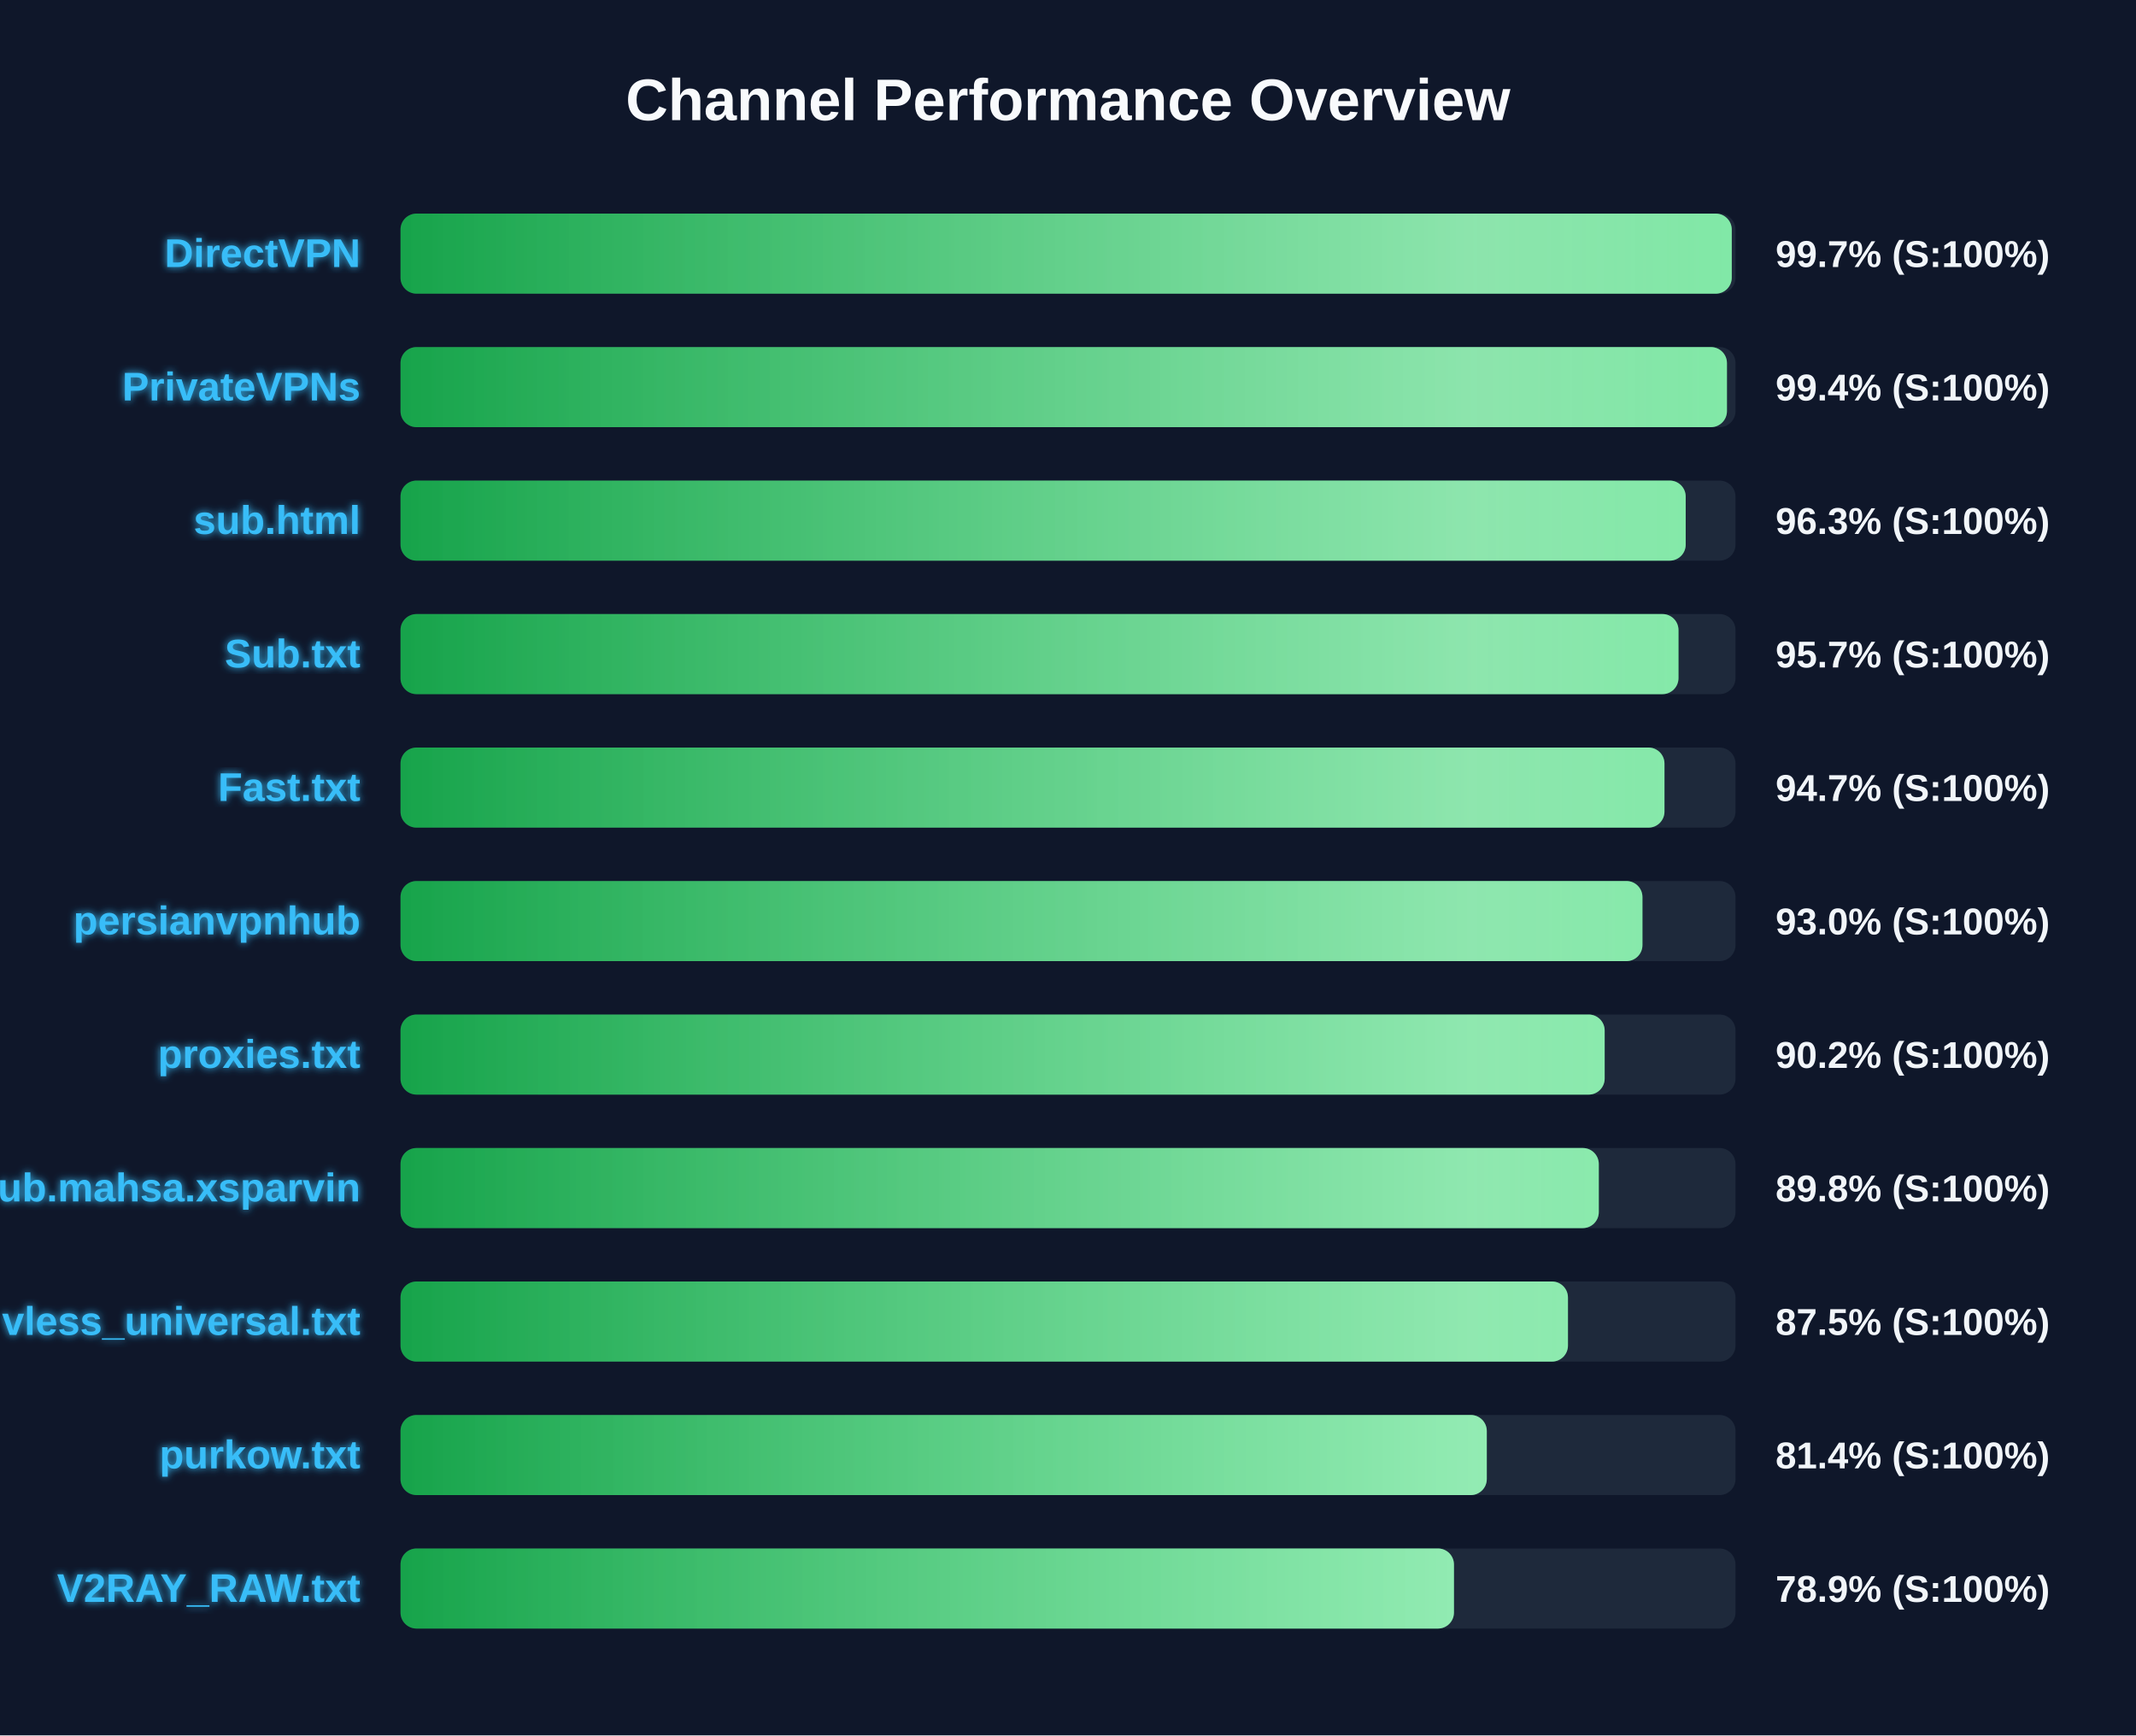
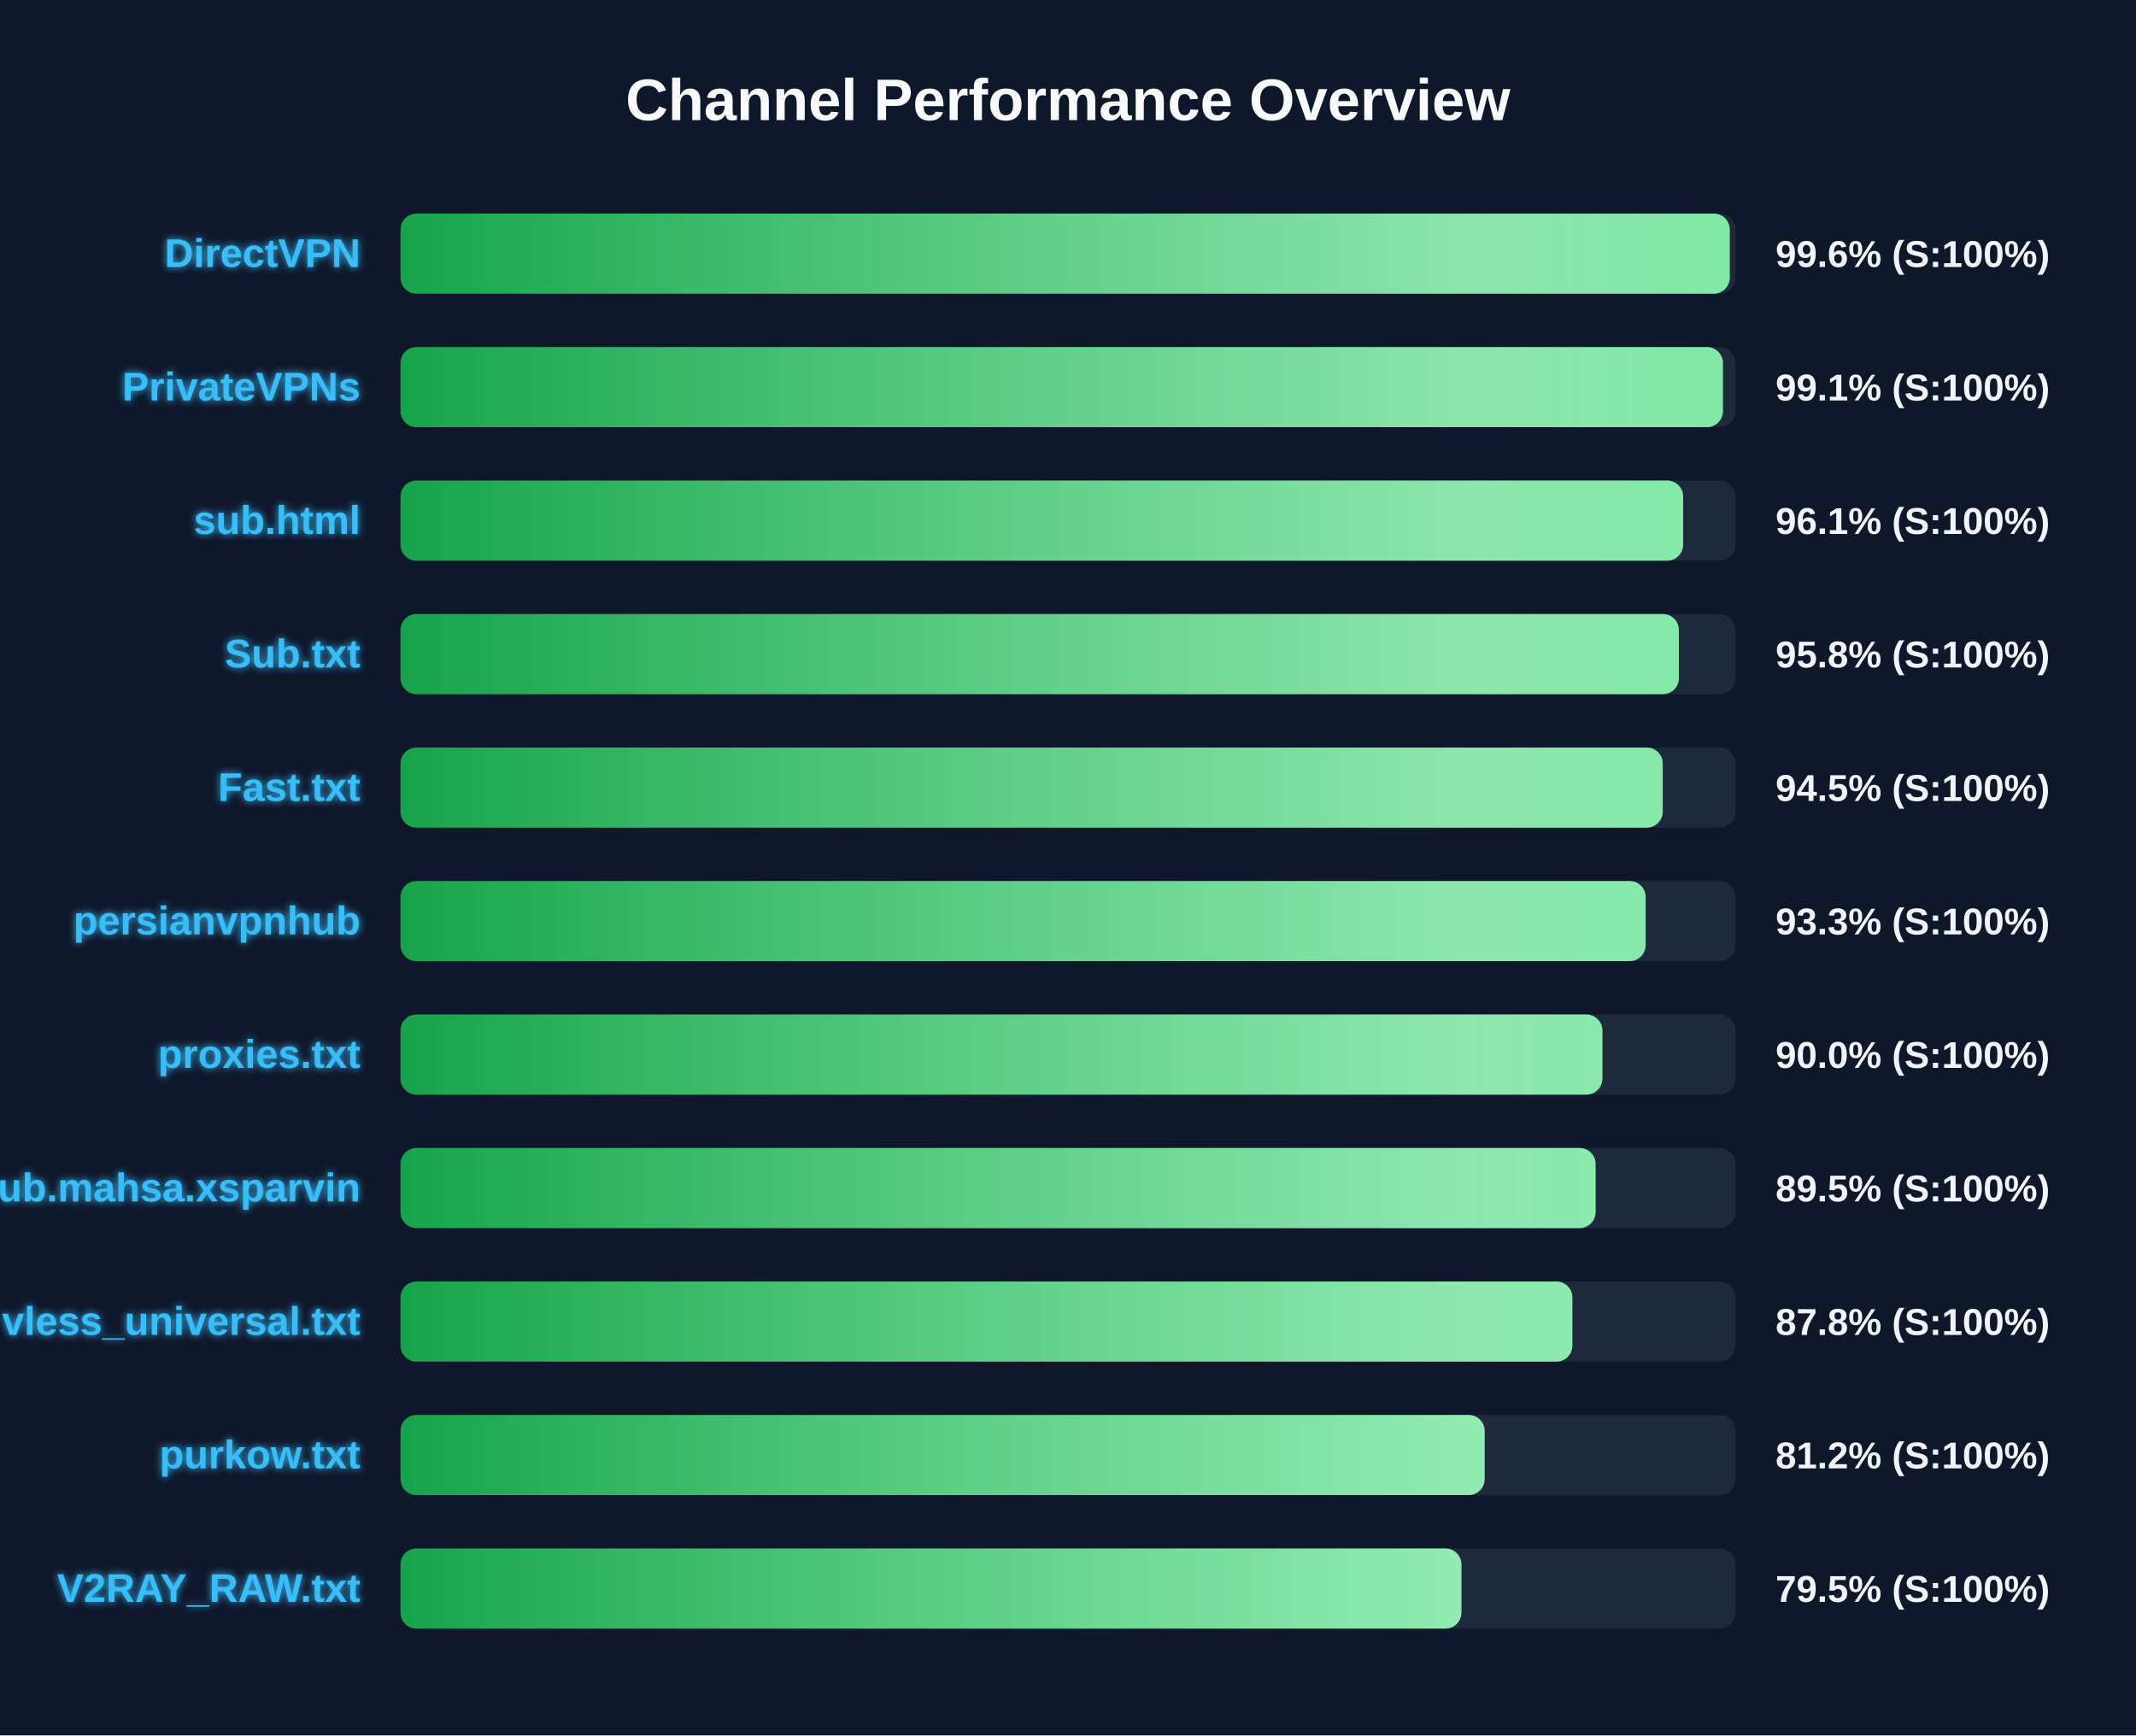
<svg xmlns="http://www.w3.org/2000/svg" width="800" height="650" version="1.1">
  <defs>
    <linearGradient id="grad-green" x1="0%" y1="0%" x2="100%" y2="0%">
      <stop offset="0%" stop-color="#16a34a" />
      <stop offset="100%" stop-color="#4ade80" />
    </linearGradient>
    <linearGradient id="grad-yellow" x1="0%" y1="0%" x2="100%" y2="0%">
      <stop offset="0%" stop-color="#ca8a04" />
      <stop offset="100%" stop-color="#fde047" />
    </linearGradient>
    <linearGradient id="grad-red" x1="0%" y1="0%" x2="100%" y2="0%">
      <stop offset="0%" stop-color="#dc2626" />
      <stop offset="100%" stop-color="#f87171" />
    </linearGradient>
    <linearGradient id="shimmer" x1="0%" y1="0%" x2="100%" y2="0%">
      <stop offset="0%" stop-color="rgba(255,255,255,0)" />
      <stop offset="50%" stop-color="rgba(255,255,255,0.4)" />
      <stop offset="100%" stop-color="rgba(255,255,255,0)" />
    </linearGradient>
    <filter id="glow" x="-20%" y="-20%" width="140%" height="140%">
      <feGaussianBlur stdDeviation="1.5" result="blur" />
      <feComposite in="SourceGraphic" in2="blur" operator="over" />
    </filter>
  </defs>
  <style>
        .bg-rect { fill: #0f172a; }
        .title { font: bold 22px 'Segoe UI', Arial, sans-serif; fill: #f8fafc; }
        .row { font: bold 15px 'Segoe UI', Arial, sans-serif; fill: #38bdf8; filter: url(#glow); }
        .score { font: bold 14px 'Segoe UI', Arial, sans-serif; fill: #f1f5f9; }
        @keyframes shimmer-anim {
            0% { transform: translateX(-100%); }
            100% { transform: translateX(200%); }
        }
        .shimmer-rect {
            animation: shimmer-anim 2.5s infinite linear;
        }
    </style>
  <rect width="100%" height="100%" class="bg-rect" />
  <text x="400" y="45" text-anchor="middle" class="title">Channel Performance Overview</text>
  <rect x="150" y="80" width="500" height="30" fill="#1e293b" rx="6" />
  <clipPath id="clip-0">
-     <rect x="150" y="80" width="498.6" height="30" rx="6" />
+     <rect x="150" y="80" width="497.85" height="30" rx="6" />
  </clipPath>
-   <rect x="150" y="80" width="498.6" height="30" fill="url(#grad-green)" rx="6" />
+   <rect x="150" y="80" width="497.85" height="30" fill="url(#grad-green)" rx="6" />
  <g clip-path="url(#clip-0)">
    <rect x="150" y="80" width="100%" height="30" fill="url(#shimmer)" class="shimmer-rect" />
  </g>
  <text x="135" y="100" text-anchor="end" class="row">DirectVPN</text>
-   <text x="665" y="100" text-anchor="start" class="score">99.7% (S:100%)</text>
+   <text x="665" y="100" text-anchor="start" class="score">99.6% (S:100%)</text>
  <rect x="150" y="130" width="500" height="30" fill="#1e293b" rx="6" />
  <clipPath id="clip-1">
-     <rect x="150" y="130" width="496.8" height="30" rx="6" />
+     <rect x="150" y="130" width="495.3" height="30" rx="6" />
  </clipPath>
-   <rect x="150" y="130" width="496.8" height="30" fill="url(#grad-green)" rx="6" />
+   <rect x="150" y="130" width="495.3" height="30" fill="url(#grad-green)" rx="6" />
  <g clip-path="url(#clip-1)">
    <rect x="150" y="130" width="100%" height="30" fill="url(#shimmer)" class="shimmer-rect" />
  </g>
  <text x="135" y="150" text-anchor="end" class="row">PrivateVPNs</text>
-   <text x="665" y="150" text-anchor="start" class="score">99.4% (S:100%)</text>
+   <text x="665" y="150" text-anchor="start" class="score">99.1% (S:100%)</text>
  <rect x="150" y="180" width="500" height="30" fill="#1e293b" rx="6" />
  <clipPath id="clip-2">
-     <rect x="150" y="180" width="481.35" height="30" rx="6" />
+     <rect x="150" y="180" width="480.4" height="30" rx="6" />
  </clipPath>
-   <rect x="150" y="180" width="481.35" height="30" fill="url(#grad-green)" rx="6" />
+   <rect x="150" y="180" width="480.4" height="30" fill="url(#grad-green)" rx="6" />
  <g clip-path="url(#clip-2)">
    <rect x="150" y="180" width="100%" height="30" fill="url(#shimmer)" class="shimmer-rect" />
  </g>
  <text x="135" y="200" text-anchor="end" class="row">sub.html</text>
-   <text x="665" y="200" text-anchor="start" class="score">96.3% (S:100%)</text>
+   <text x="665" y="200" text-anchor="start" class="score">96.1% (S:100%)</text>
  <rect x="150" y="230" width="500" height="30" fill="#1e293b" rx="6" />
  <clipPath id="clip-3">
-     <rect x="150" y="230" width="478.65" height="30" rx="6" />
+     <rect x="150" y="230" width="478.8" height="30" rx="6" />
  </clipPath>
-   <rect x="150" y="230" width="478.65" height="30" fill="url(#grad-green)" rx="6" />
+   <rect x="150" y="230" width="478.8" height="30" fill="url(#grad-green)" rx="6" />
  <g clip-path="url(#clip-3)">
    <rect x="150" y="230" width="100%" height="30" fill="url(#shimmer)" class="shimmer-rect" />
  </g>
  <text x="135" y="250" text-anchor="end" class="row">Sub.txt</text>
-   <text x="665" y="250" text-anchor="start" class="score">95.7% (S:100%)</text>
+   <text x="665" y="250" text-anchor="start" class="score">95.8% (S:100%)</text>
  <rect x="150" y="280" width="500" height="30" fill="#1e293b" rx="6" />
  <clipPath id="clip-4">
-     <rect x="150" y="280" width="473.4" height="30" rx="6" />
+     <rect x="150" y="280" width="472.75" height="30" rx="6" />
  </clipPath>
-   <rect x="150" y="280" width="473.4" height="30" fill="url(#grad-green)" rx="6" />
+   <rect x="150" y="280" width="472.75" height="30" fill="url(#grad-green)" rx="6" />
  <g clip-path="url(#clip-4)">
    <rect x="150" y="280" width="100%" height="30" fill="url(#shimmer)" class="shimmer-rect" />
  </g>
  <text x="135" y="300" text-anchor="end" class="row">Fast.txt</text>
-   <text x="665" y="300" text-anchor="start" class="score">94.7% (S:100%)</text>
+   <text x="665" y="300" text-anchor="start" class="score">94.5% (S:100%)</text>
  <rect x="150" y="330" width="500" height="30" fill="#1e293b" rx="6" />
  <clipPath id="clip-5">
-     <rect x="150" y="330" width="465.15" height="30" rx="6" />
+     <rect x="150" y="330" width="466.35" height="30" rx="6" />
  </clipPath>
-   <rect x="150" y="330" width="465.15" height="30" fill="url(#grad-green)" rx="6" />
+   <rect x="150" y="330" width="466.35" height="30" fill="url(#grad-green)" rx="6" />
  <g clip-path="url(#clip-5)">
    <rect x="150" y="330" width="100%" height="30" fill="url(#shimmer)" class="shimmer-rect" />
  </g>
  <text x="135" y="350" text-anchor="end" class="row">persianvpnhub</text>
-   <text x="665" y="350" text-anchor="start" class="score">93.0% (S:100%)</text>
+   <text x="665" y="350" text-anchor="start" class="score">93.3% (S:100%)</text>
  <rect x="150" y="380" width="500" height="30" fill="#1e293b" rx="6" />
  <clipPath id="clip-6">
-     <rect x="150" y="380" width="451.0" height="30" rx="6" />
+     <rect x="150" y="380" width="450.15" height="30" rx="6" />
  </clipPath>
-   <rect x="150" y="380" width="451.0" height="30" fill="url(#grad-green)" rx="6" />
+   <rect x="150" y="380" width="450.15" height="30" fill="url(#grad-green)" rx="6" />
  <g clip-path="url(#clip-6)">
    <rect x="150" y="380" width="100%" height="30" fill="url(#shimmer)" class="shimmer-rect" />
  </g>
  <text x="135" y="400" text-anchor="end" class="row">proxies.txt</text>
-   <text x="665" y="400" text-anchor="start" class="score">90.2% (S:100%)</text>
+   <text x="665" y="400" text-anchor="start" class="score">90.0% (S:100%)</text>
  <rect x="150" y="430" width="500" height="30" fill="#1e293b" rx="6" />
  <clipPath id="clip-7">
-     <rect x="150" y="430" width="448.8" height="30" rx="6" />
+     <rect x="150" y="430" width="447.6" height="30" rx="6" />
  </clipPath>
-   <rect x="150" y="430" width="448.8" height="30" fill="url(#grad-green)" rx="6" />
+   <rect x="150" y="430" width="447.6" height="30" fill="url(#grad-green)" rx="6" />
  <g clip-path="url(#clip-7)">
    <rect x="150" y="430" width="100%" height="30" fill="url(#shimmer)" class="shimmer-rect" />
  </g>
  <text x="135" y="450" text-anchor="end" class="row">Sub.mahsa.xsparvin</text>
-   <text x="665" y="450" text-anchor="start" class="score">89.8% (S:100%)</text>
+   <text x="665" y="450" text-anchor="start" class="score">89.5% (S:100%)</text>
  <rect x="150" y="480" width="500" height="30" fill="#1e293b" rx="6" />
  <clipPath id="clip-8">
-     <rect x="150" y="480" width="437.25" height="30" rx="6" />
+     <rect x="150" y="480" width="438.9" height="30" rx="6" />
  </clipPath>
-   <rect x="150" y="480" width="437.25" height="30" fill="url(#grad-green)" rx="6" />
+   <rect x="150" y="480" width="438.9" height="30" fill="url(#grad-green)" rx="6" />
  <g clip-path="url(#clip-8)">
    <rect x="150" y="480" width="100%" height="30" fill="url(#shimmer)" class="shimmer-rect" />
  </g>
  <text x="135" y="500" text-anchor="end" class="row">vless_universal.txt</text>
-   <text x="665" y="500" text-anchor="start" class="score">87.5% (S:100%)</text>
+   <text x="665" y="500" text-anchor="start" class="score">87.8% (S:100%)</text>
  <rect x="150" y="530" width="500" height="30" fill="#1e293b" rx="6" />
  <clipPath id="clip-9">
-     <rect x="150" y="530" width="406.85" height="30" rx="6" />
+     <rect x="150" y="530" width="406.05" height="30" rx="6" />
  </clipPath>
-   <rect x="150" y="530" width="406.85" height="30" fill="url(#grad-green)" rx="6" />
+   <rect x="150" y="530" width="406.05" height="30" fill="url(#grad-green)" rx="6" />
  <g clip-path="url(#clip-9)">
    <rect x="150" y="530" width="100%" height="30" fill="url(#shimmer)" class="shimmer-rect" />
  </g>
  <text x="135" y="550" text-anchor="end" class="row">purkow.txt</text>
-   <text x="665" y="550" text-anchor="start" class="score">81.4% (S:100%)</text>
+   <text x="665" y="550" text-anchor="start" class="score">81.2% (S:100%)</text>
  <rect x="150" y="580" width="500" height="30" fill="#1e293b" rx="6" />
  <clipPath id="clip-10">
-     <rect x="150" y="580" width="394.55" height="30" rx="6" />
+     <rect x="150" y="580" width="397.35" height="30" rx="6" />
  </clipPath>
-   <rect x="150" y="580" width="394.55" height="30" fill="url(#grad-green)" rx="6" />
+   <rect x="150" y="580" width="397.35" height="30" fill="url(#grad-green)" rx="6" />
  <g clip-path="url(#clip-10)">
    <rect x="150" y="580" width="100%" height="30" fill="url(#shimmer)" class="shimmer-rect" />
  </g>
  <text x="135" y="600" text-anchor="end" class="row">V2RAY_RAW.txt</text>
-   <text x="665" y="600" text-anchor="start" class="score">78.9% (S:100%)</text>
+   <text x="665" y="600" text-anchor="start" class="score">79.5% (S:100%)</text>
</svg>
